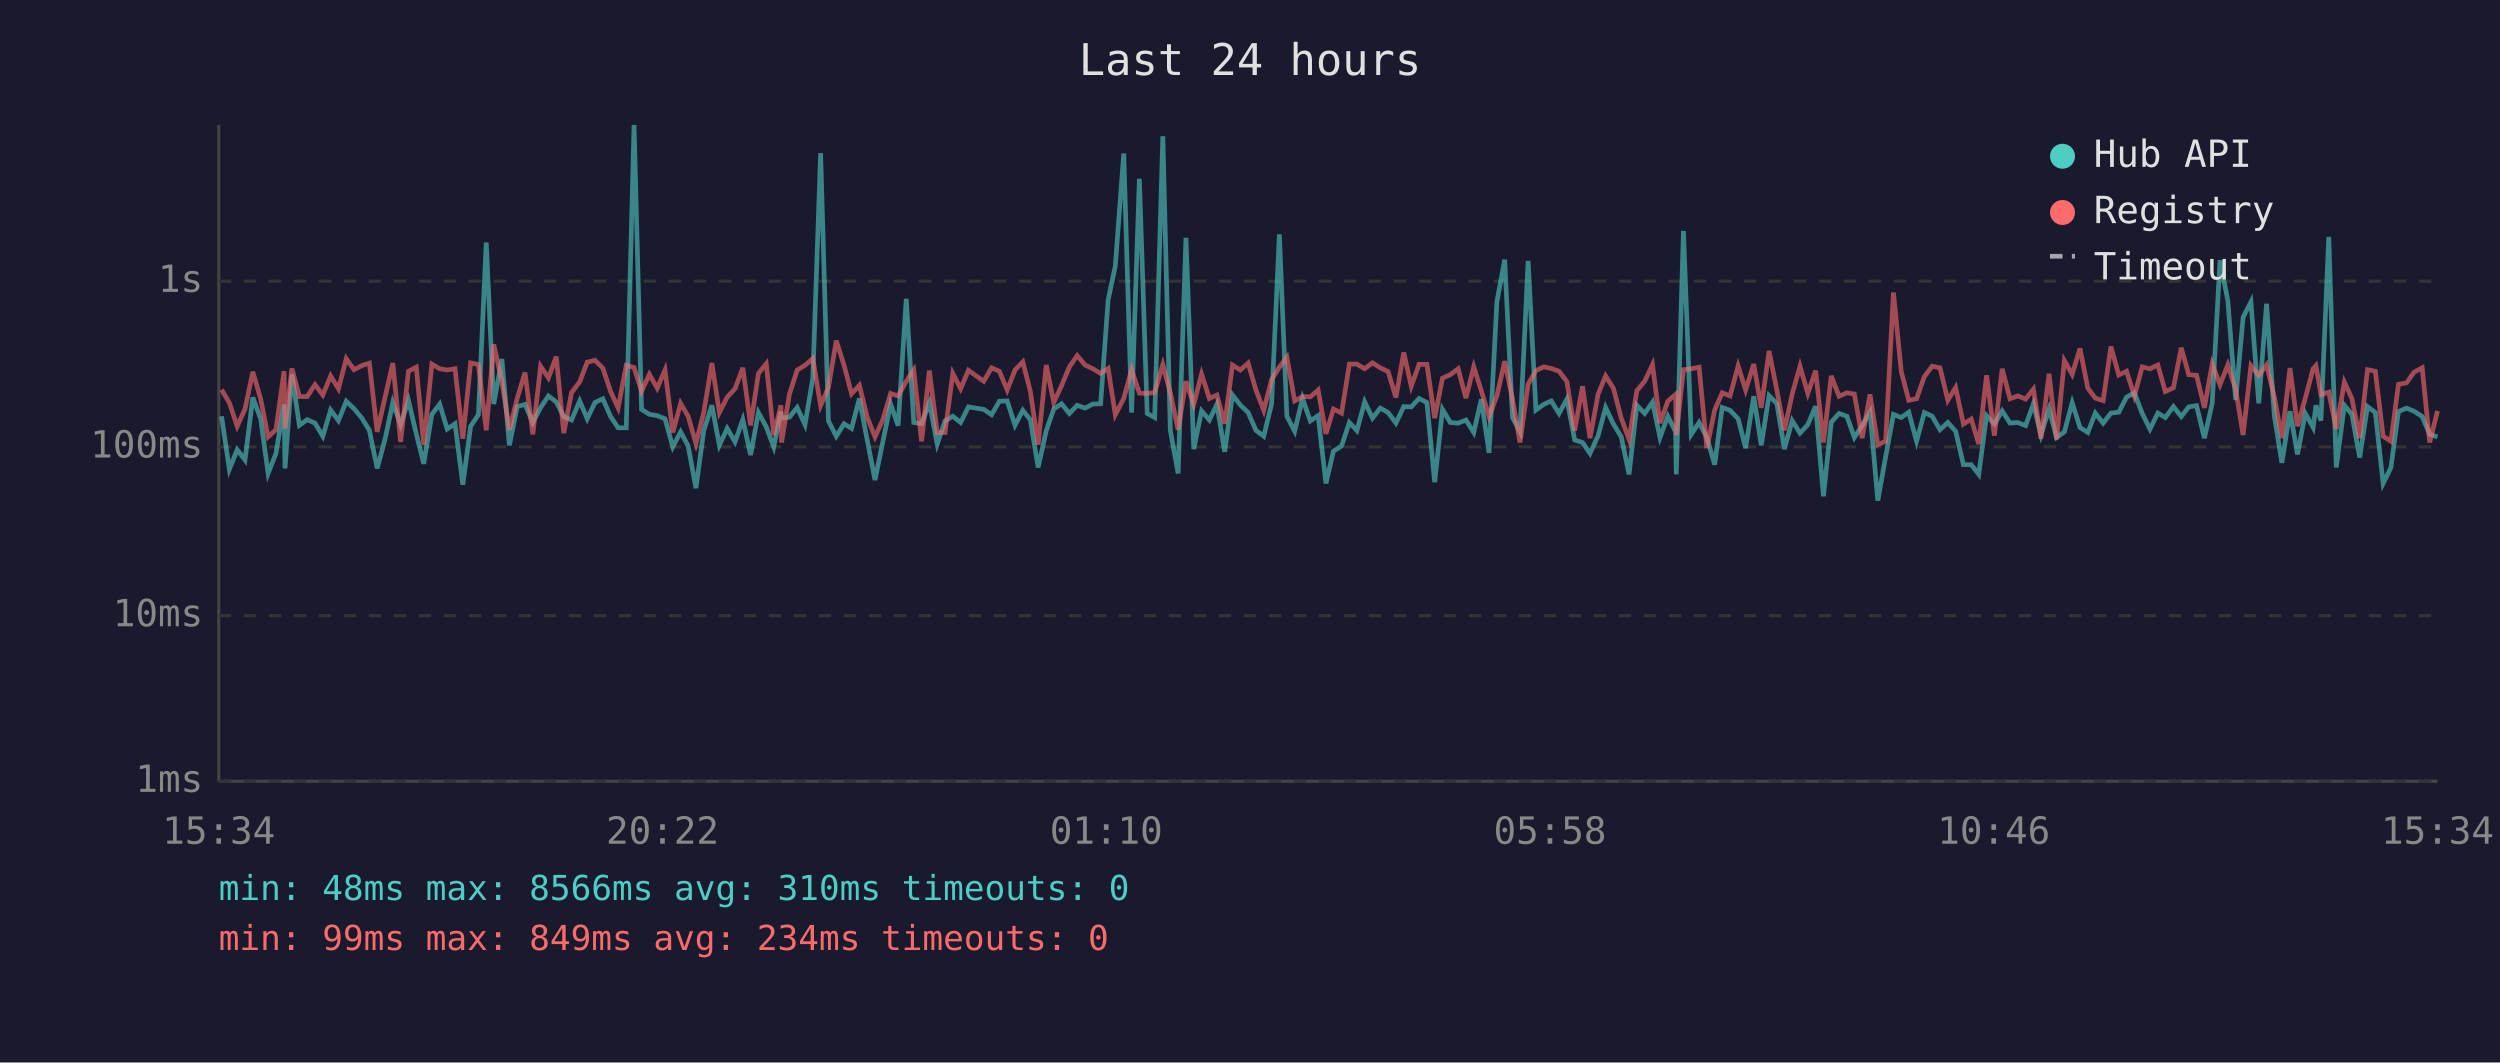
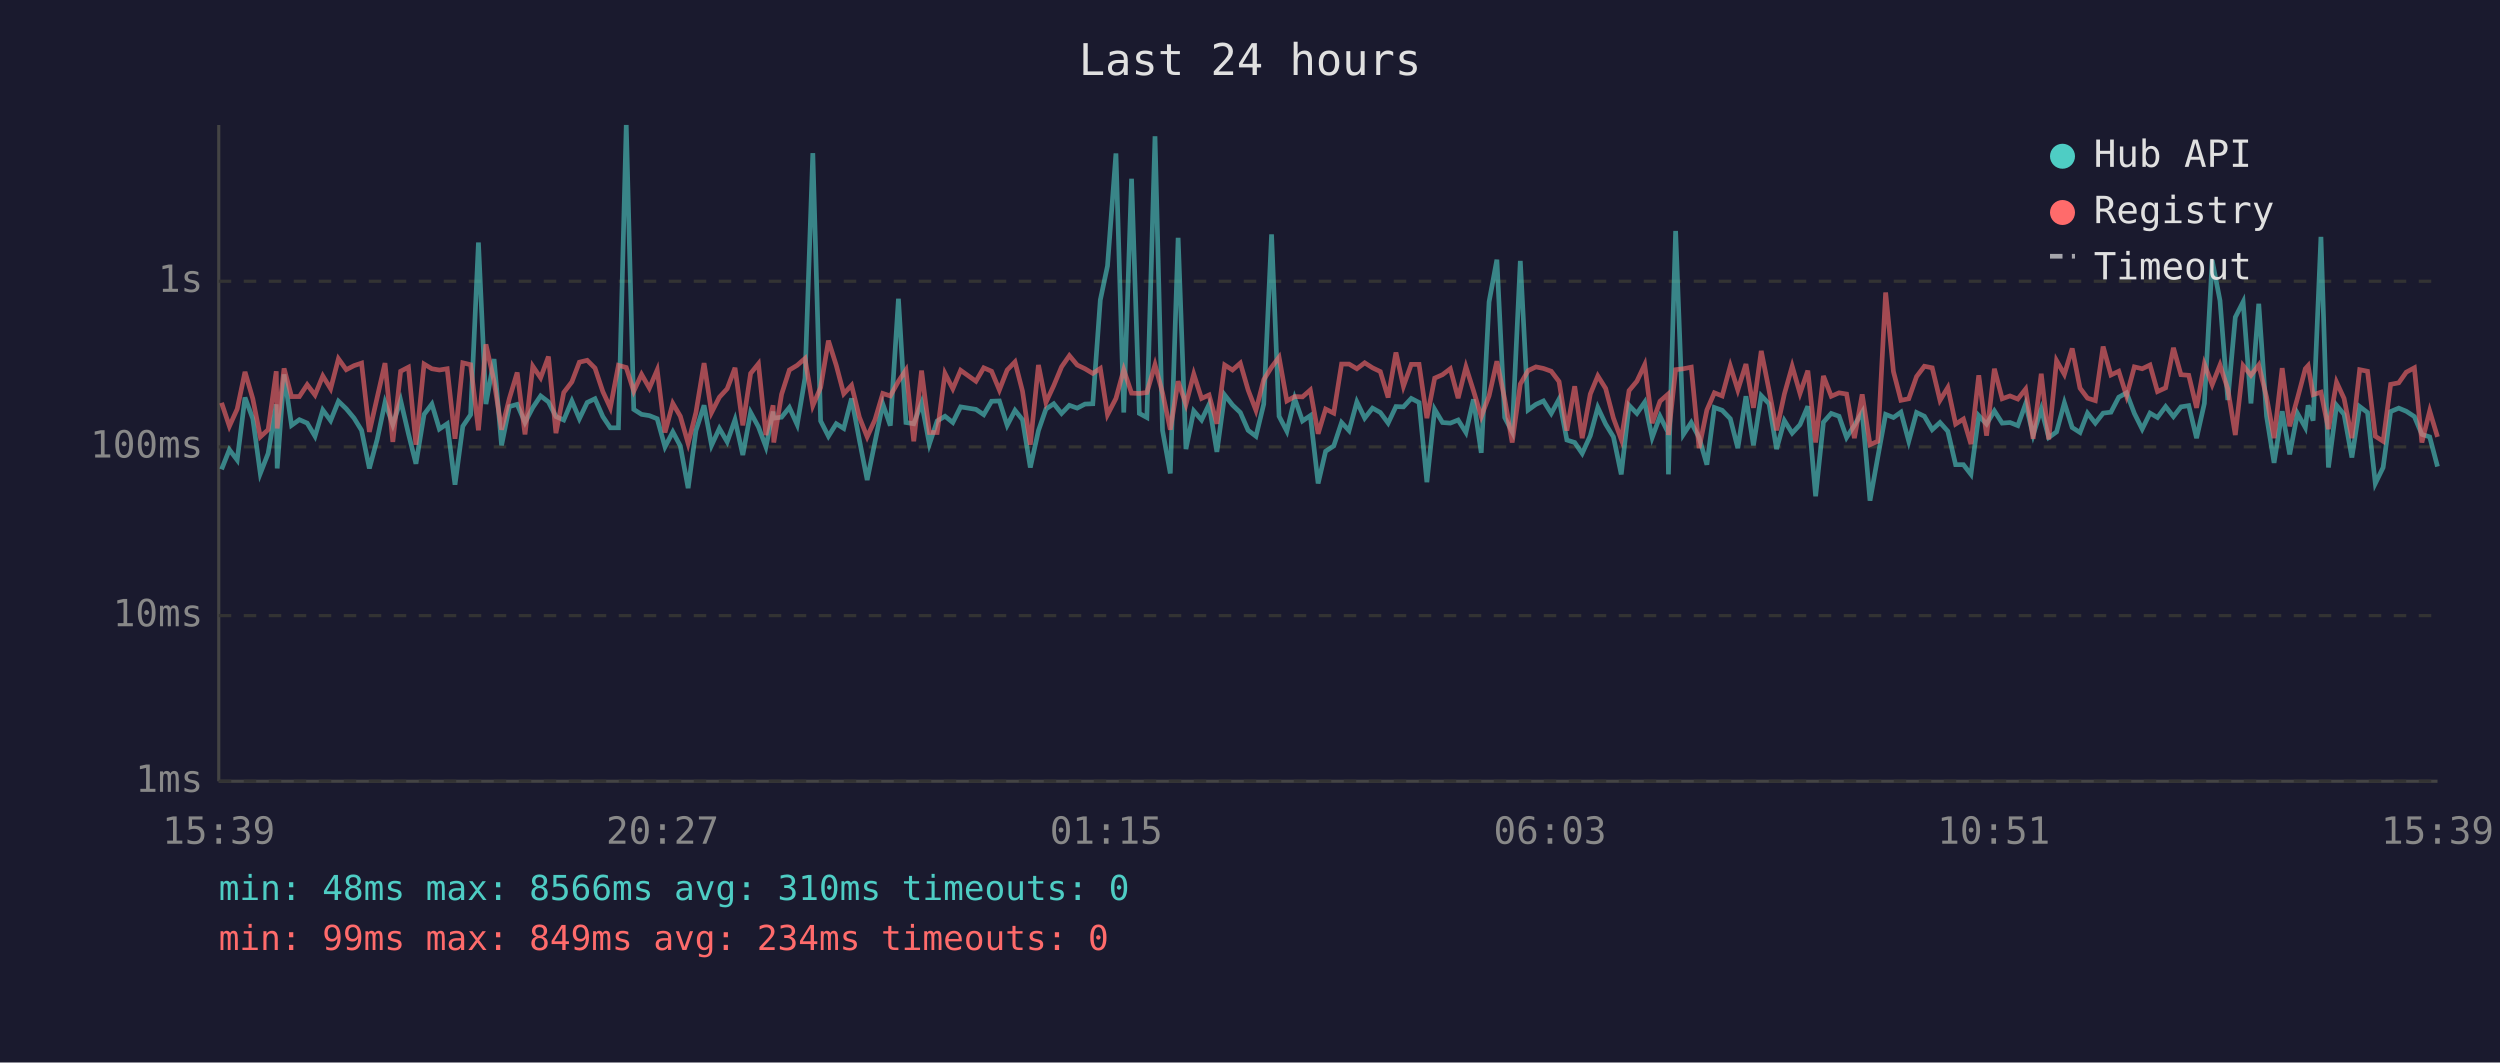
<svg xmlns="http://www.w3.org/2000/svg" viewBox="0 0 800 340" font-family="monospace" font-size="12">
  <rect width="800" height="340" fill="#1a1a2e" />
  <text x="400" y="24" fill="#e0e0e0" font-size="14" text-anchor="middle">Last 24 hours</text>
  <line x1="70" y1="40" x2="70" y2="250" stroke="#444" stroke-width="1" />
  <line x1="70" y1="250" x2="780" y2="250" stroke="#444" stroke-width="1" />
  <line x1="70" y1="250" x2="780" y2="250" stroke="#333" stroke-width="1" stroke-dasharray="4" />
  <text x="65" y="250" fill="#888" text-anchor="end" dominant-baseline="middle">1ms</text>
  <line x1="70" y1="197" x2="780" y2="197" stroke="#333" stroke-width="1" stroke-dasharray="4" />
  <text x="65" y="197" fill="#888" text-anchor="end" dominant-baseline="middle">10ms</text>
  <line x1="70" y1="143" x2="780" y2="143" stroke="#333" stroke-width="1" stroke-dasharray="4" />
  <text x="65" y="143" fill="#888" text-anchor="end" dominant-baseline="middle">100ms</text>
  <line x1="70" y1="90" x2="780" y2="90" stroke="#333" stroke-width="1" stroke-dasharray="4" />
  <text x="65" y="90" fill="#888" text-anchor="end" dominant-baseline="middle">1s</text>
-   <text x="70" y="270" fill="#888" text-anchor="middle">15:34</text>
-   <text x="212" y="270" fill="#888" text-anchor="middle">20:22</text>
-   <text x="354" y="270" fill="#888" text-anchor="middle">01:10</text>
-   <text x="496" y="270" fill="#888" text-anchor="middle">05:58</text>
-   <text x="638" y="270" fill="#888" text-anchor="middle">10:46</text>
-   <text x="780" y="270" fill="#888" text-anchor="middle">15:34</text>
-   <polyline points="70.9,133.2 73.4,150.2 75.9,143.9 78.4,147.2 80.9,127.2 83.4,134.0 85.8,151.5 88.3,145.1 90.9,129.4 91.2,149.9 93.4,119.8 95.8,136.1 98.3,134.3 100.8,135.4 103.3,139.6 105.8,131.2 108.3,134.6 110.8,128.4 113.3,130.8 115.8,133.8 118.2,137.7 120.7,149.9 123.2,140.6 125.7,128.8 128.2,135.9 130.7,128.1 133.2,138.8 135.6,148.4 138.2,132.6 140.7,129.3 143.1,137.3 145.6,135.6 148.1,155.1 150.6,136.4 153.1,132.7 155.6,77.6 158.0,129.3 160.6,114.9 163.0,142.5 165.5,130.1 168.0,129.4 170.5,135.2 173.0,130.4 175.5,126.7 178.0,128.6 180.4,133.3 182.9,134.4 185.5,128.3 187.9,134.0 190.4,128.8 192.9,127.6 195.4,133.3 197.8,136.9 200.4,136.9 202.9,40.0 205.3,131.0 207.8,132.6 210.3,133.0 212.8,134.0 215.3,143.0 217.8,138.2 220.2,142.7 222.7,156.2 225.2,137.8 227.8,129.7 230.2,142.5 232.7,137.1 235.2,141.4 237.7,134.3 240.2,145.6 242.7,132.0 245.2,136.6 247.6,143.0 249.9,131.7 250.1,133.8 252.6,133.5 255.1,130.4 257.6,135.9 260.1,121.0 262.6,49.0 265.1,134.7 267.6,139.6 270.1,135.6 272.5,137.1 275.0,127.5 277.5,140.8 280.0,153.6 282.5,141.4 285.0,129.3 287.4,136.2 290.0,95.6 292.4,135.2 294.9,135.6 297.4,128.9 299.9,142.1 302.4,134.7 304.9,133.2 307.4,135.2 309.9,130.2 314.8,131.0 317.3,132.7 319.8,128.4 322.3,128.3 324.8,136.1 327.3,131.3 329.7,134.3 332.2,149.6 334.8,137.8 337.2,130.9 339.7,129.2 342.2,132.3 344.7,129.7 347.2,130.6 349.7,129.3 352.2,129.2 354.6,96.0 356.9,85.1 359.6,49.1 362.1,132.0 364.6,57.2 367.1,132.3 369.5,133.6 372.1,43.6 374.5,137.7 377.0,151.5 379.5,76.1 382.0,143.7 384.5,131.5 387.0,134.4 389.4,129.4 391.9,144.6 394.4,126.4 396.9,129.6 399.4,132.0 401.9,137.7 404.4,139.6 406.9,129.3 409.4,75.0 411.8,133.2 414.3,138.0 416.8,127.5 419.3,134.7 421.8,133.0 424.3,154.7 426.7,144.4 429.3,142.7 431.8,135.2 434.2,137.8 436.7,128.6 439.2,133.8 441.7,130.6 444.2,132.0 446.7,135.4 449.2,130.1 451.6,130.2 454.1,127.5 456.6,128.8 459.1,154.3 461.6,131.0 464.1,135.2 466.6,135.4 469.1,134.4 471.6,138.4 474.0,127.8 476.5,144.9 479.0,96.6 481.5,83.1 484.0,133.6 486.4,138.2 489.0,83.5 491.5,131.2 494.0,129.4 496.4,128.3 498.9,132.3 501.4,127.7 503.9,140.8 506.4,141.6 508.8,145.1 511.4,139.4 513.8,130.4 516.3,135.7 518.8,139.8 521.3,151.8 523.8,129.7 526.3,132.3 528.8,128.7 531.2,140.0 533.7,133.2 536.2,138.2 536.4,151.8 538.7,73.9 541.2,139.0 543.7,135.2 546.2,140.0 548.7,148.7 551.1,130.4 553.6,131.3 556.2,134.0 558.6,143.4 561.2,126.8 563.6,142.5 566.1,126.6 568.6,129.2 571.0,143.7 573.5,134.6 576.0,138.6 578.5,135.9 581.0,130.0 583.5,158.8 586.0,135.1 588.5,132.3 591.0,133.2 593.4,140.0 595.9,136.1 598.4,131.9 600.9,160.2 603.4,146.2 605.9,132.6 608.4,133.6 610.8,131.9 613.3,141.2 615.8,132.0 618.3,133.2 620.8,137.5 623.3,135.2 625.8,138.0 628.3,148.7 630.8,148.7 633.2,151.8 635.7,133.0 638.2,135.7 640.7,131.5 643.2,135.4 645.7,135.2 648.2,136.2 650.7,129.2 653.1,139.2 655.7,130.9 658.1,140.0 660.6,138.2 663.1,128.9 665.6,136.8 668.1,138.4 670.5,132.2 673.0,135.4 675.5,132.2 678.0,131.9 680.5,127.1 683.0,125.7 685.5,132.3 688.0,137.3 690.5,132.2 692.9,133.6 695.5,130.1 698.0,133.3 700.4,130.2 702.9,129.8 705.4,140.2 707.9,129.1 710.4,83.3 712.9,96.2 715.4,128.0 717.8,101.5 720.3,96.6 722.8,129.1 725.3,97.2 727.8,133.2 730.2,148.1 732.8,131.6 735.2,145.4 737.7,132.3 740.2,136.8 741.1,129.7 742.7,134.6 745.2,75.8 747.6,149.6 750.2,129.7 752.6,132.6 755.1,146.4 757.6,130.1 760.1,132.0 762.6,154.7 765.1,149.6 767.5,131.7 770.1,130.6 772.5,131.6 775.1,133.3 777.5,139.0 780.0,139.8" fill="none" stroke="#4ecdc4" stroke-width="1.5" opacity="0.6" />
-   <polyline points="70.9,124.7 73.4,128.9 75.9,136.4 78.4,130.9 80.9,119.0 83.4,127.6 85.8,139.8 88.3,137.5 90.9,118.8 91.2,137.1 93.4,117.9 95.8,126.9 98.3,126.9 100.8,123.1 103.3,126.4 105.8,120.3 108.3,124.4 110.8,114.8 113.3,118.3 115.8,117.0 118.2,116.2 120.7,138.2 123.2,127.2 125.7,116.2 128.2,141.4 130.7,118.8 133.2,117.5 135.6,142.3 138.2,116.5 140.7,118.0 143.1,118.4 145.6,118.0 148.1,140.4 150.6,116.1 153.1,116.7 155.6,137.7 158.0,110.2 160.6,122.0 163.0,137.5 165.5,127.5 168.0,119.2 170.5,139.0 173.0,117.2 175.5,120.9 178.0,114.1 180.4,138.6 182.9,125.6 185.5,122.2 187.9,115.9 190.4,115.3 192.9,117.8 195.4,125.3 197.8,130.5 200.4,116.9 202.9,117.6 205.3,125.2 207.8,119.8 210.3,124.2 212.8,118.4 215.3,138.4 217.8,129.1 220.2,133.2 222.7,141.9 225.2,132.0 227.8,116.2 230.2,132.0 232.7,127.1 235.2,124.4 237.7,117.7 240.2,136.1 242.7,119.5 245.2,116.4 247.6,139.2 249.9,129.7 250.1,141.6 252.6,126.2 255.1,118.4 257.6,116.9 260.1,114.7 262.6,129.8 265.1,124.0 267.6,109.0 270.1,116.9 272.5,126.0 275.0,123.3 277.5,133.5 280.0,139.8 282.5,134.3 285.0,125.9 287.4,126.7 290.0,122.0 292.4,118.4 294.9,141.2 297.4,118.6 299.9,138.4 302.4,138.4 304.9,119.5 307.4,124.4 309.9,118.5 314.8,122.0 317.3,117.7 319.8,118.8 322.3,124.8 324.8,118.4 327.3,115.8 329.7,125.2 332.2,142.3 334.8,116.8 337.2,128.8 339.7,123.4 342.2,117.4 344.7,113.8 347.2,116.8 349.7,118.0 352.2,119.5 354.6,117.9 356.9,132.7 359.6,127.5 362.1,118.3 364.6,125.8 367.1,125.9 369.5,125.6 372.1,116.7 374.5,125.7 377.0,137.5 379.5,122.0 382.0,129.4 384.5,119.7 387.0,127.5 389.4,126.4 391.9,135.6 394.4,116.8 396.9,118.4 399.4,116.2 401.9,124.8 404.4,131.3 406.9,121.5 409.4,117.5 411.8,114.3 414.3,128.3 416.8,126.9 419.3,127.0 421.8,124.8 424.3,138.8 426.7,130.9 429.3,132.2 431.8,116.5 434.2,116.5 436.7,118.0 439.2,116.1 441.7,117.7 444.2,118.9 446.7,127.2 449.2,112.8 451.6,123.6 454.1,116.6 456.6,116.6 459.1,133.8 461.6,121.0 464.1,119.9 466.6,118.0 469.1,127.4 471.6,117.4 474.0,125.0 476.5,133.3 479.0,126.7 481.5,115.6 484.0,127.7 486.4,141.6 489.0,122.9 491.5,118.6 494.0,117.4 496.4,117.9 498.9,118.8 501.4,122.1 503.9,137.8 506.4,123.6 508.8,140.2 511.4,126.1 513.8,120.3 516.3,124.3 518.8,133.8 521.3,140.6 523.8,125.0 526.3,122.0 528.8,116.7 531.2,135.4 533.7,128.4 536.2,126.2 536.4,139.2 538.7,118.3 541.2,118.0 543.7,117.5 546.2,143.4 548.7,131.2 551.1,125.7 553.6,126.7 556.2,117.1 558.6,124.8 561.2,116.5 563.6,130.5 566.1,112.3 568.6,124.9 571.0,137.7 573.5,126.1 576.0,117.2 578.5,125.9 581.0,118.6 583.5,141.6 586.0,120.3 588.5,126.8 591.0,125.7 593.4,126.1 595.9,140.2 598.4,126.2 600.9,142.3 603.4,141.2 605.9,93.6 608.4,118.9 610.8,128.1 613.3,127.6 615.8,120.5 618.3,117.2 620.8,117.7 623.3,128.1 625.8,124.0 628.3,135.7 630.8,134.1 633.2,142.1 635.7,120.1 638.2,139.4 640.7,118.0 643.2,127.6 645.7,126.7 648.2,127.7 650.7,124.5 653.1,140.4 655.7,119.6 658.1,140.6 660.6,115.4 663.1,119.8 665.6,111.5 668.1,124.2 670.5,127.4 673.0,128.2 675.5,110.9 678.0,120.0 680.5,118.8 683.0,126.7 685.5,117.4 688.0,118.0 690.5,116.8 692.9,125.3 695.5,124.1 698.0,111.3 700.4,119.9 702.9,120.1 705.4,130.5 707.9,116.5 710.4,123.1 712.9,116.8 715.4,124.5 717.8,139.2 720.3,117.0 722.8,120.1 725.3,116.8 727.8,127.1 730.2,140.2 732.8,117.8 735.2,136.4 737.7,127.4 740.2,118.0 741.1,117.0 742.7,126.3 745.2,125.5 747.6,137.3 750.2,122.3 752.6,127.5 755.1,140.2 757.6,118.3 760.1,118.8 762.6,139.6 765.1,141.2 767.5,123.0 770.1,122.5 772.5,119.1 775.1,117.7 777.5,141.6 780.0,131.5" fill="none" stroke="#ff6b6b" stroke-width="1.5" opacity="0.6" />
+   <text x="70" y="270" fill="#888" text-anchor="middle">15:39</text>
+   <text x="212" y="270" fill="#888" text-anchor="middle">20:27</text>
+   <text x="354" y="270" fill="#888" text-anchor="middle">01:15</text>
+   <text x="496" y="270" fill="#888" text-anchor="middle">06:03</text>
+   <text x="638" y="270" fill="#888" text-anchor="middle">10:51</text>
+   <text x="780" y="270" fill="#888" text-anchor="middle">15:39</text>
+   <polyline points="70.9,150.2 73.4,143.9 75.9,147.2 78.4,127.2 80.9,134.0 83.3,151.5 85.8,145.1 88.4,129.4 88.7,149.9 90.9,119.8 93.3,136.1 95.8,134.3 98.3,135.4 100.8,139.6 103.3,131.2 105.8,134.6 108.3,128.4 110.8,130.8 113.3,133.8 115.7,137.7 118.2,149.9 120.7,140.6 123.2,128.8 125.7,135.9 128.2,128.1 130.7,138.8 133.1,148.4 135.7,132.6 138.2,129.3 140.6,137.3 143.1,135.6 145.6,155.1 148.1,136.4 150.6,132.7 153.1,77.6 155.5,129.3 158.1,114.9 160.5,142.5 163.0,130.1 165.5,129.4 168.0,135.2 170.5,130.4 173.0,126.7 175.5,128.6 177.9,133.3 180.4,134.4 183.0,128.3 185.4,134.0 187.9,128.8 190.4,127.6 192.9,133.3 195.3,136.9 197.9,136.9 200.4,40.0 202.8,131.0 205.3,132.6 207.8,133.0 210.3,134.0 212.8,143.0 215.3,138.2 217.7,142.7 220.2,156.2 222.7,137.8 225.3,129.7 227.7,142.5 230.2,137.1 232.7,141.4 235.2,134.3 237.7,145.6 240.2,132.0 242.7,136.6 245.1,143.0 247.4,131.7 247.6,133.8 250.1,133.5 252.6,130.4 255.1,135.9 257.6,121.0 260.1,49.0 262.6,134.7 265.1,139.6 267.6,135.6 270.0,137.1 272.5,127.5 275.0,140.8 277.5,153.6 280.0,141.4 282.5,129.3 284.9,136.2 287.5,95.6 289.9,135.2 292.4,135.6 294.9,128.9 297.4,142.1 299.9,134.7 302.4,133.2 304.9,135.2 307.4,130.2 312.3,131.0 314.8,132.7 317.3,128.4 319.8,128.3 322.3,136.1 324.8,131.3 327.2,134.3 329.7,149.6 332.3,137.8 334.7,130.9 337.2,129.2 339.7,132.3 342.2,129.7 344.7,130.6 347.2,129.3 349.7,129.2 352.1,96.0 354.4,85.1 357.1,49.1 359.6,132.0 362.1,57.2 364.6,132.3 367.0,133.6 369.6,43.6 372.0,137.7 374.5,151.5 377.0,76.1 379.5,143.7 382.0,131.5 384.5,134.4 386.9,129.4 389.4,144.6 391.9,126.4 394.4,129.6 396.9,132.0 399.4,137.7 401.9,139.6 404.4,129.3 406.9,75.0 409.3,133.2 411.8,138.0 414.3,127.5 416.8,134.7 419.3,133.0 421.8,154.7 424.2,144.4 426.8,142.7 429.3,135.2 431.7,137.8 434.2,128.6 436.7,133.8 439.2,130.6 441.7,132.0 444.2,135.4 446.7,130.1 449.1,130.2 451.6,127.5 454.1,128.8 456.6,154.3 459.1,131.0 461.6,135.2 464.1,135.4 466.6,134.4 469.1,138.4 471.5,127.8 474.0,144.9 476.5,96.6 479.0,83.1 481.5,133.6 483.9,138.2 486.5,83.5 489.0,131.2 491.5,129.4 493.9,128.3 496.4,132.3 498.9,127.7 501.4,140.8 503.9,141.6 506.3,145.1 508.9,139.4 511.3,130.4 513.8,135.7 516.3,139.8 518.8,151.8 521.3,129.7 523.8,132.3 526.3,128.7 528.7,140.0 531.2,133.2 533.7,138.2 533.9,151.8 536.2,73.9 538.7,139.0 541.2,135.2 543.7,140.0 546.2,148.7 548.6,130.4 551.1,131.3 553.7,134.0 556.1,143.4 558.7,126.8 561.1,142.5 563.6,126.6 566.1,129.2 568.5,143.7 571.0,134.6 573.5,138.6 576.0,135.9 578.5,130.0 581.0,158.8 583.5,135.1 586.0,132.3 588.5,133.2 590.9,140.0 593.4,136.1 595.9,131.9 598.4,160.2 600.9,146.2 603.4,132.6 605.9,133.6 608.3,131.9 610.8,141.2 613.3,132.0 615.8,133.2 618.3,137.5 620.8,135.2 623.3,138.0 625.8,148.7 628.3,148.7 630.7,151.8 633.2,133.0 635.7,135.7 638.2,131.5 640.7,135.4 643.2,135.2 645.7,136.2 648.2,129.2 650.6,139.2 653.2,130.9 655.6,140.0 658.1,138.2 660.6,128.9 663.1,136.8 665.6,138.4 668.0,132.2 670.5,135.4 673.0,132.2 675.5,131.9 678.0,127.1 680.5,125.7 683.0,132.3 685.5,137.3 688.0,132.2 690.4,133.6 693.0,130.1 695.5,133.3 697.9,130.2 700.4,129.8 702.9,140.2 705.4,129.1 707.9,83.3 710.4,96.2 712.9,128.0 715.3,101.5 717.8,96.6 720.3,129.1 722.8,97.2 725.3,133.2 727.7,148.1 730.3,131.6 732.7,145.4 735.2,132.3 737.7,136.8 738.6,129.7 740.2,134.6 742.7,75.8 745.1,149.6 747.7,129.7 750.1,132.6 752.6,146.4 755.1,130.1 757.6,132.0 760.1,154.7 762.6,149.6 765.0,131.7 767.6,130.6 770.0,131.6 772.6,133.3 775.0,139.0 777.5,139.8 780.0,149.3" fill="none" stroke="#4ecdc4" stroke-width="1.5" opacity="0.6" />
+   <polyline points="70.9,128.9 73.4,136.4 75.9,130.9 78.4,119.0 80.9,127.6 83.3,139.8 85.8,137.5 88.4,118.8 88.7,137.1 90.9,117.9 93.3,126.9 95.8,126.9 98.3,123.1 100.8,126.4 103.3,120.3 105.8,124.4 108.3,114.8 110.8,118.3 113.3,117.0 115.7,116.2 118.2,138.2 120.7,127.2 123.2,116.2 125.7,141.4 128.2,118.8 130.7,117.5 133.1,142.3 135.7,116.5 138.2,118.0 140.6,118.4 143.1,118.0 145.6,140.4 148.1,116.1 150.6,116.7 153.1,137.7 155.5,110.2 158.1,122.0 160.5,137.5 163.0,127.5 165.5,119.2 168.0,139.0 170.5,117.2 173.0,120.9 175.5,114.1 177.9,138.6 180.4,125.6 183.0,122.2 185.4,115.9 187.9,115.3 190.4,117.8 192.9,125.3 195.3,130.5 197.9,116.9 200.4,117.6 202.8,125.2 205.3,119.8 207.8,124.2 210.3,118.4 212.8,138.4 215.3,129.1 217.7,133.2 220.2,141.9 222.7,132.0 225.3,116.2 227.7,132.0 230.2,127.1 232.7,124.4 235.2,117.7 237.7,136.1 240.2,119.5 242.7,116.4 245.1,139.2 247.4,129.7 247.6,141.6 250.1,126.2 252.6,118.4 255.1,116.9 257.6,114.7 260.1,129.8 262.6,124.0 265.1,109.0 267.6,116.9 270.0,126.0 272.5,123.3 275.0,133.5 277.5,139.8 280.0,134.3 282.5,125.9 284.9,126.7 287.5,122.0 289.9,118.4 292.4,141.2 294.9,118.6 297.4,138.4 299.9,138.4 302.4,119.5 304.9,124.4 307.4,118.5 312.3,122.0 314.8,117.7 317.3,118.8 319.8,124.8 322.3,118.4 324.8,115.8 327.2,125.2 329.7,142.3 332.3,116.8 334.7,128.8 337.2,123.4 339.7,117.4 342.2,113.8 344.7,116.8 347.2,118.0 349.7,119.5 352.1,117.9 354.4,132.7 357.1,127.5 359.6,118.3 362.1,125.8 364.6,125.9 367.0,125.6 369.6,116.7 372.0,125.7 374.5,137.5 377.0,122.0 379.5,129.4 382.0,119.7 384.5,127.5 386.9,126.4 389.4,135.6 391.9,116.8 394.4,118.4 396.9,116.2 399.4,124.8 401.9,131.3 404.4,121.5 406.9,117.5 409.3,114.3 411.8,128.3 414.3,126.9 416.8,127.0 419.3,124.8 421.8,138.8 424.2,130.9 426.8,132.2 429.3,116.5 431.7,116.5 434.2,118.0 436.7,116.1 439.2,117.7 441.7,118.9 444.2,127.2 446.7,112.8 449.1,123.6 451.6,116.6 454.1,116.6 456.6,133.8 459.1,121.0 461.6,119.9 464.1,118.0 466.6,127.4 469.1,117.4 471.5,125.0 474.0,133.3 476.5,126.7 479.0,115.6 481.5,127.7 483.9,141.6 486.5,122.9 489.0,118.6 491.5,117.4 493.9,117.9 496.4,118.8 498.9,122.1 501.4,137.8 503.9,123.6 506.3,140.2 508.9,126.1 511.3,120.3 513.8,124.3 516.3,133.8 518.8,140.6 521.3,125.0 523.8,122.0 526.3,116.7 528.7,135.4 531.2,128.4 533.7,126.2 533.9,139.2 536.2,118.3 538.7,118.0 541.2,117.5 543.7,143.4 546.2,131.2 548.6,125.7 551.1,126.7 553.7,117.1 556.1,124.8 558.7,116.5 561.1,130.5 563.6,112.3 566.1,124.9 568.5,137.7 571.0,126.1 573.5,117.2 576.0,125.9 578.5,118.6 581.0,141.6 583.5,120.3 586.0,126.8 588.5,125.7 590.9,126.1 593.4,140.2 595.9,126.2 598.4,142.3 600.9,141.2 603.4,93.6 605.9,118.9 608.3,128.1 610.8,127.6 613.3,120.5 615.8,117.2 618.3,117.7 620.8,128.1 623.3,124.0 625.8,135.7 628.3,134.1 630.7,142.1 633.2,120.1 635.7,139.4 638.2,118.0 640.7,127.6 643.2,126.7 645.7,127.7 648.2,124.5 650.6,140.4 653.2,119.6 655.6,140.6 658.1,115.4 660.6,119.8 663.1,111.5 665.6,124.2 668.0,127.4 670.5,128.2 673.0,110.9 675.5,120.0 678.0,118.8 680.5,126.7 683.0,117.4 685.5,118.0 688.0,116.8 690.4,125.3 693.0,124.1 695.5,111.3 697.9,119.9 700.4,120.1 702.9,130.5 705.4,116.5 707.9,123.1 710.4,116.8 712.9,124.5 715.3,139.2 717.8,117.0 720.3,120.1 722.8,116.8 725.3,127.1 727.7,140.2 730.3,117.8 732.7,136.4 735.2,127.4 737.7,118.0 738.6,117.0 740.2,126.3 742.7,125.5 745.1,137.3 747.7,122.3 750.1,127.5 752.6,140.2 755.1,118.3 757.6,118.8 760.1,139.6 762.6,141.2 765.0,123.0 767.6,122.5 770.0,119.1 772.6,117.7 775.0,141.6 777.5,131.5 780.0,139.8" fill="none" stroke="#ff6b6b" stroke-width="1.5" opacity="0.6" />
  <circle cx="660" cy="50" r="4" fill="#4ecdc4" />
  <text x="670" y="50" fill="#e0e0e0" dominant-baseline="middle">Hub API</text>
  <circle cx="660" cy="68" r="4" fill="#ff6b6b" />
  <text x="670" y="68" fill="#e0e0e0" dominant-baseline="middle">Registry</text>
  <line x1="656" y1="82" x2="664" y2="82" stroke="#e0e0e0" stroke-width="1.5" stroke-dasharray="4,3" opacity="0.7" />
  <text x="670" y="86" fill="#e0e0e0" dominant-baseline="middle">Timeout</text>
  <text x="70" y="288" fill="#4ecdc4" font-size="11">min: 48ms  max: 8566ms  avg: 310ms  timeouts: 0</text>
  <text x="70" y="304" fill="#ff6b6b" font-size="11">min: 99ms  max: 849ms  avg: 234ms  timeouts: 0</text>
</svg>
